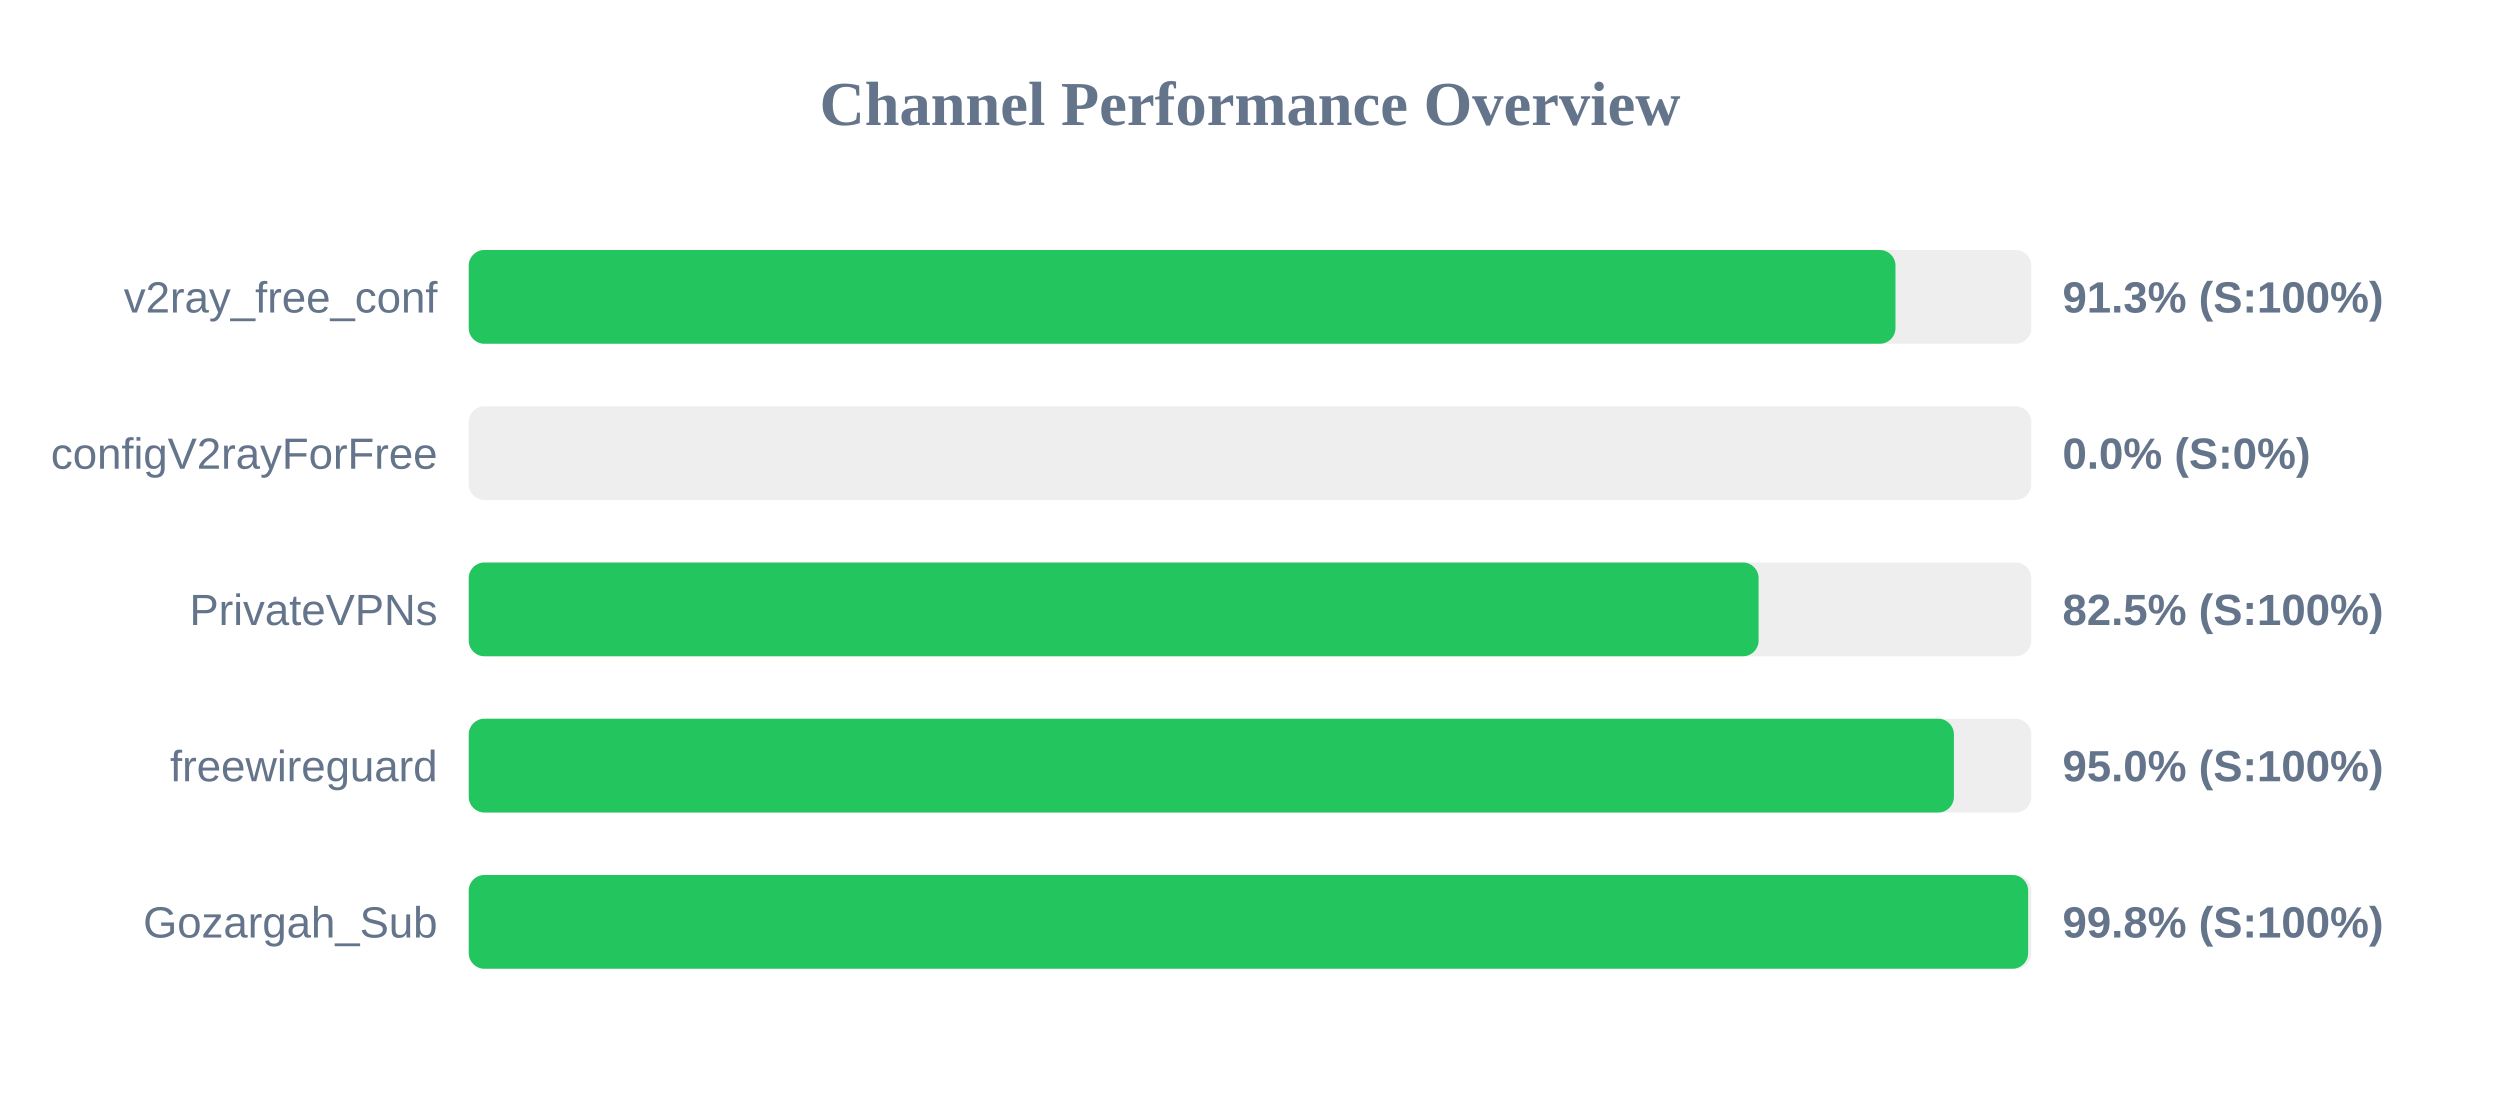
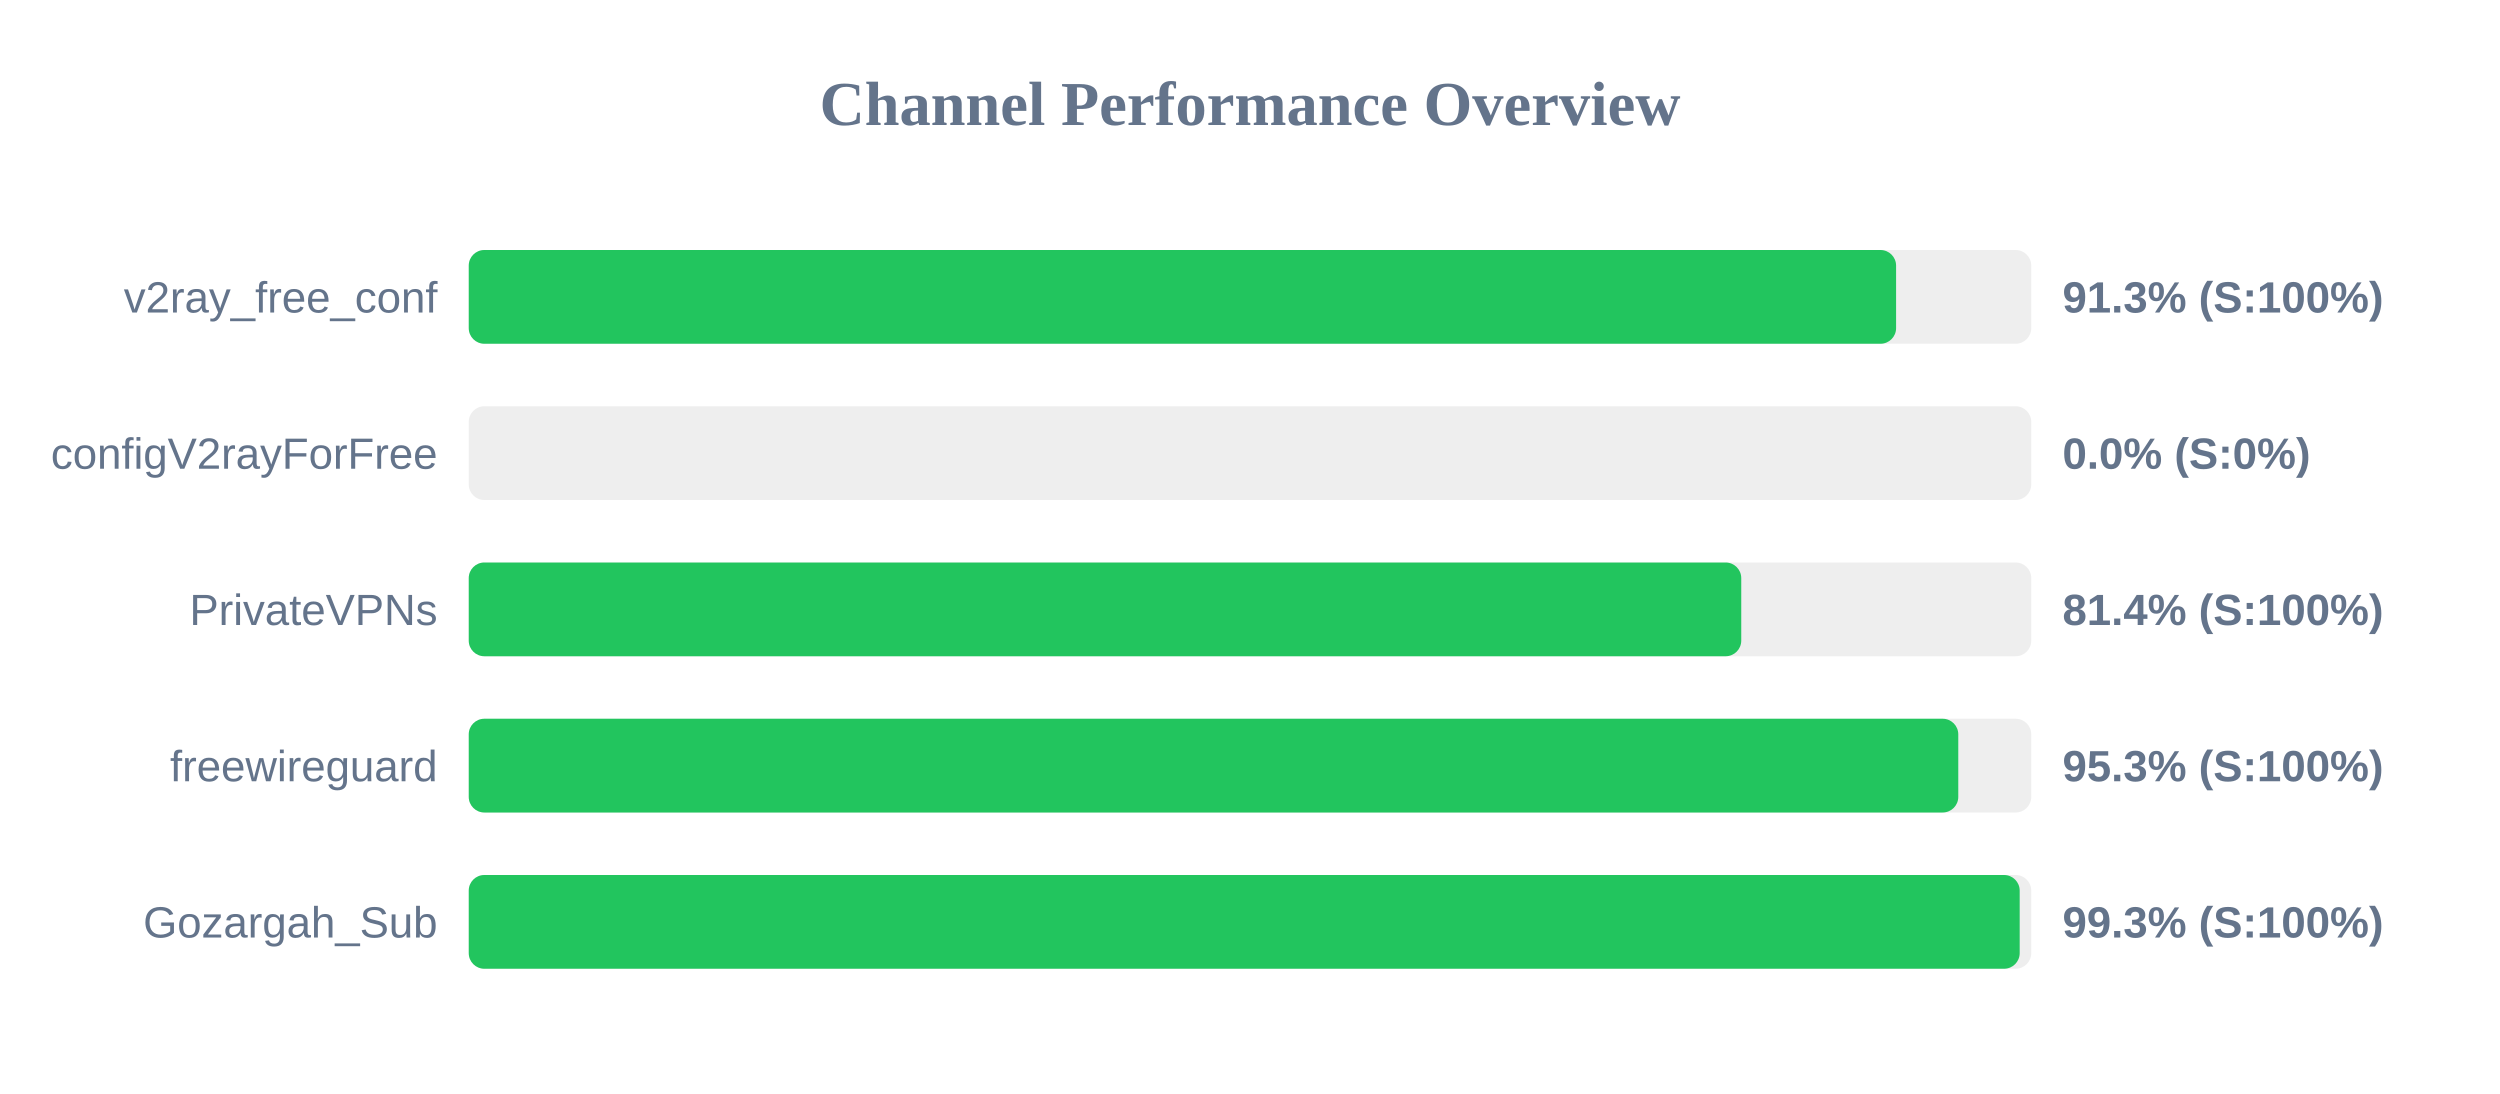
<svg xmlns="http://www.w3.org/2000/svg" width="800" height="350" version="1.1">
  <style>
        .row { font: 14px Arial; fill: #64748b; }
        .score { font: bold 14px Arial; fill: #64748b; }
    </style>
  <text x="400" y="40" text-anchor="middle" font-size="20px" font-weight="bold" fill="#64748b">Channel Performance Overview</text>
  <rect x="150" y="80" width="500" height="30" fill="#eee" rx="5" />
-   <rect x="150" y="80" width="456.55" height="30" fill="#22c55e" rx="5" />
+   <rect x="150" y="80" width="456.75" height="30" fill="#22c55e" rx="5" />
  <text x="140" y="100" text-anchor="end" class="row">v2ray_free_conf</text>
  <text x="660" y="100" text-anchor="start" class="score">91.3% (S:100%)</text>
  <rect x="150" y="130" width="500" height="30" fill="#eee" rx="5" />
  <rect x="150" y="130" width="0.0" height="30" fill="#ef4444" rx="5" />
  <text x="140" y="150" text-anchor="end" class="row">configV2rayForFree</text>
  <text x="660" y="150" text-anchor="start" class="score">0.0% (S:0%)</text>
  <rect x="150" y="180" width="500" height="30" fill="#eee" rx="5" />
-   <rect x="150" y="180" width="412.75" height="30" fill="#22c55e" rx="5" />
+   <rect x="150" y="180" width="407.2" height="30" fill="#22c55e" rx="5" />
  <text x="140" y="200" text-anchor="end" class="row">PrivateVPNs</text>
-   <text x="660" y="200" text-anchor="start" class="score">82.5% (S:100%)</text>
+   <text x="660" y="200" text-anchor="start" class="score">81.4% (S:100%)</text>
  <rect x="150" y="230" width="500" height="30" fill="#eee" rx="5" />
-   <rect x="150" y="230" width="475.25" height="30" fill="#22c55e" rx="5" />
+   <rect x="150" y="230" width="476.65" height="30" fill="#22c55e" rx="5" />
  <text x="140" y="250" text-anchor="end" class="row">freewireguard</text>
-   <text x="660" y="250" text-anchor="start" class="score">95.0% (S:100%)</text>
+   <text x="660" y="250" text-anchor="start" class="score">95.3% (S:100%)</text>
  <rect x="150" y="280" width="500" height="30" fill="#eee" rx="5" />
-   <rect x="150" y="280" width="499.0" height="30" fill="#22c55e" rx="5" />
+   <rect x="150" y="280" width="496.3" height="30" fill="#22c55e" rx="5" />
  <text x="140" y="300" text-anchor="end" class="row">Gozargah_Sub</text>
-   <text x="660" y="300" text-anchor="start" class="score">99.8% (S:100%)</text>
+   <text x="660" y="300" text-anchor="start" class="score">99.3% (S:100%)</text>
</svg>
